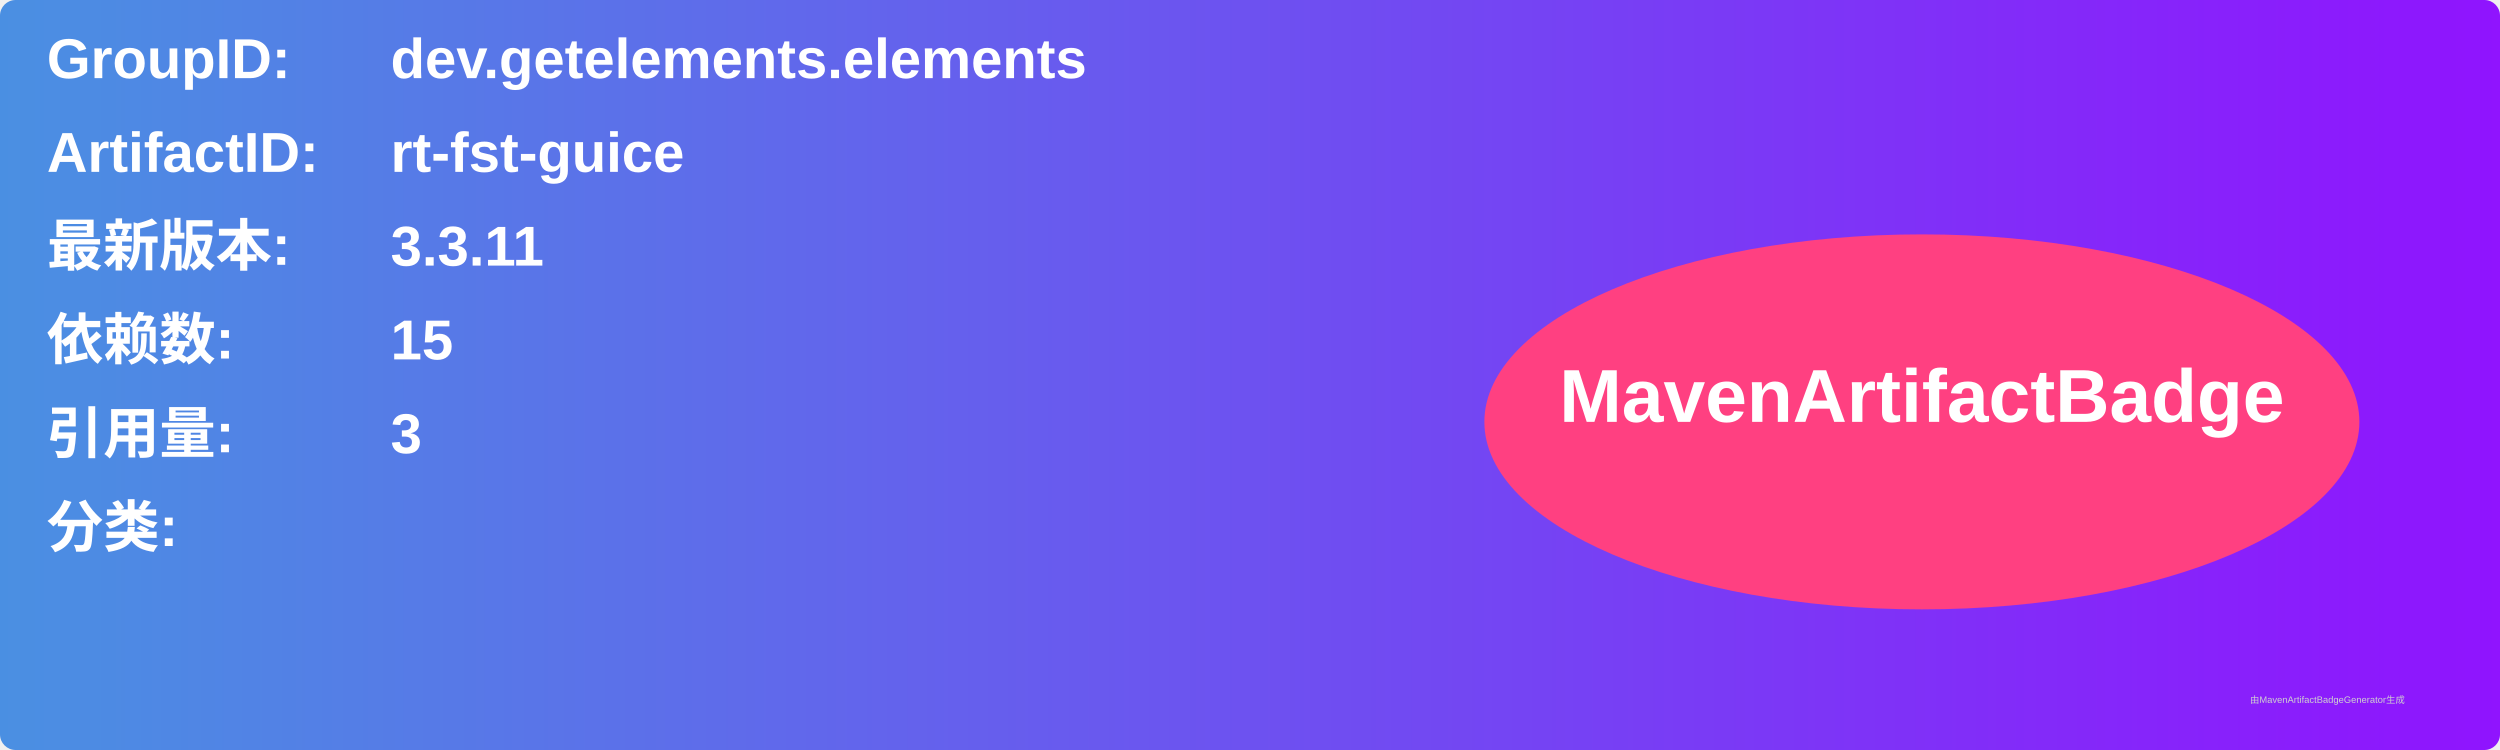
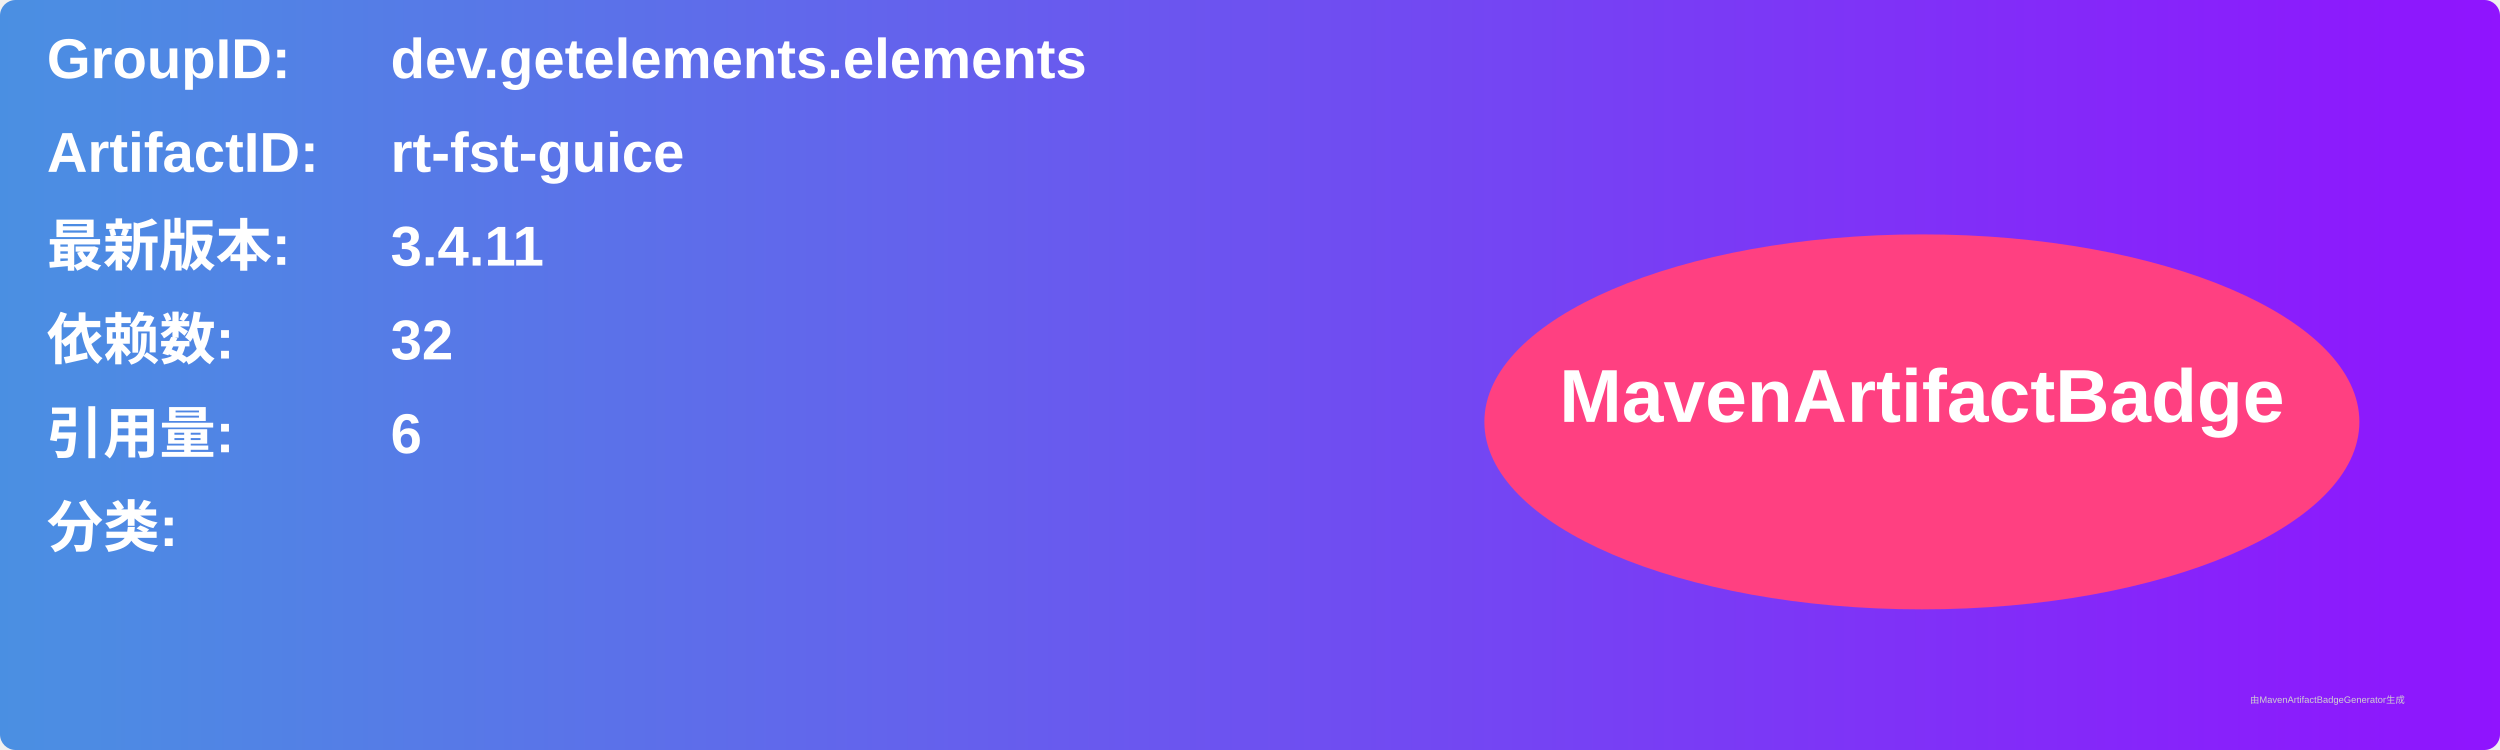
<svg xmlns="http://www.w3.org/2000/svg" width="800" height="240" viewBox="0 0 800 240">
  <linearGradient id="grad" x1="0%" y1="0%" x2="100%" y2="0%">
    <stop offset="0%" stop-color="#4a90e2" />
    <stop offset="100%" stop-color="#9013fe" />
  </linearGradient>
  <rect width="100%" height="100%" rx="5" ry="5" fill="url(#grad)" />
  <g transform="translate(15, 15)">
    <text x="0" y="10" font-family="Arial" font-size="18" fill="white" font-weight="bold" width="260">GroupID:</text>
    <text x="110" y="10" font-family="Arial" font-size="18" fill="white" font-weight="bold" width="460">dev.getelements.elements</text>
    <text x="0" y="40" font-family="Arial" font-size="18" fill="white" font-weight="bold" width="260">ArtifactID:</text>
    <text x="110" y="40" font-family="Arial" font-size="18" fill="white" font-weight="bold" width="460">rt-fst-guice</text>
    <text x="0" y="70" font-family="Arial" font-size="18" fill="white" font-weight="bold">最新版本:</text>
    <text x="110" y="70" font-family="Arial" font-size="18" fill="white" font-weight="bold">
-       <tspan font-weight="bold">3.3.11</tspan>
+       <tspan font-weight="bold">3.4.11</tspan>
    </text>
    <text x="0" y="100" font-family="Arial" font-size="18" fill="white" font-weight="bold">依赖数: </text>
    <text x="110" y="100" font-family="Arial" font-size="18" fill="white">
-       <tspan font-weight="bold">15</tspan>
+       <tspan font-weight="bold">32</tspan>
    </text>
    <text x="0" y="130" font-family="Arial" font-size="18" fill="white" font-weight="bold">引用量: </text>
    <text x="110" y="130" font-family="Arial" font-size="18" fill="white">
-       <tspan font-weight="bold">3</tspan>
+       <tspan font-weight="bold">6</tspan>
    </text>
    <text x="0" y="160" font-family="Arial" font-size="18" fill="white" font-weight="bold">分类:</text>
    <text x="10" y="190" font-family="Arial" font-size="10" fill="white">
      <tspan font-weight="bold" />
    </text>
    <ellipse cx="600" cy="120" rx="140" ry="60" fill="#ff4081" />
    <text x="600" y="120" text-anchor="middle" font-family="Arial" font-size="24" fill="white" font-weight="bold">MavenArtifactBadge</text>
  </g>
  <text x="720" y="225" font-family="Arial" font-size="3" fill="#d0d0d0">由MavenArtifactBadgeGenerator生成</text>
</svg>
